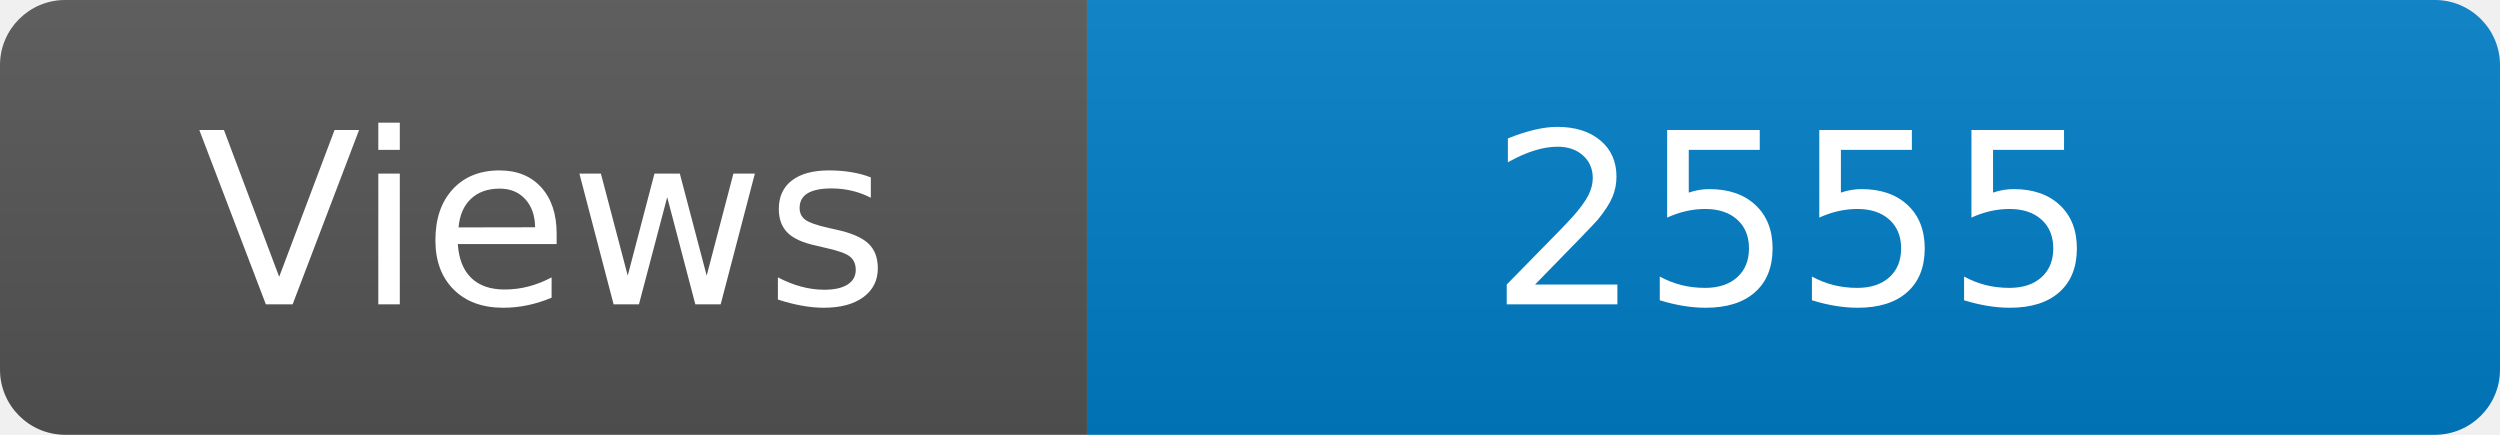
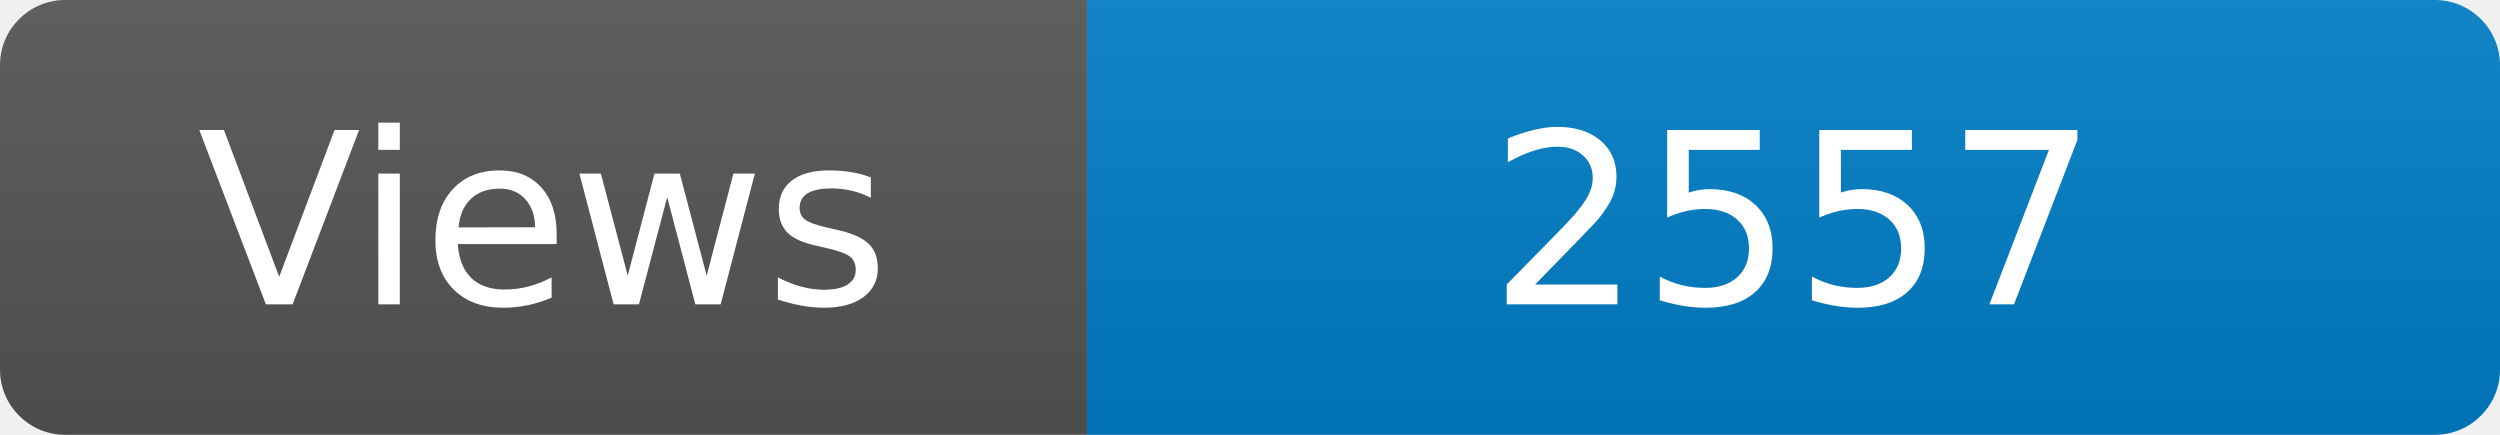
<svg xmlns="http://www.w3.org/2000/svg" width="115" height="20" role="img" aria-label="Maintained?: yes">
  <linearGradient id="s" x2="0" y2="100%">
    <stop offset="0" stop-color="#bbb" stop-opacity=".1" />
    <stop offset="1" stop-opacity=".1" />
  </linearGradient>
  <clipPath id="r">
    <rect width="115" height="20" rx="3" fill="#fff" />
  </clipPath>
  <g clip-path="url(#r)">
    <rect width="50" height="20" fill="#555" />
    <rect x="50" width="160" height="20" fill="#007ec6" />
    <rect width="115" height="20" fill="url(#s)" />
  </g>
  <g fill="#fff" text-anchor="middle" font-family="Verdana,Geneva,DejaVu Sans,sans-serif" font-size="110">
    <text x="250" y="140" transform="scale(.1)" fill="#fff">Views</text>
-     <text x="825" y="140" transform="scale(.1)" fill="#fff">2555</text>
+     <text x="825" y="140" transform="scale(.1)" fill="#fff">2557</text>
  </g>
</svg>
